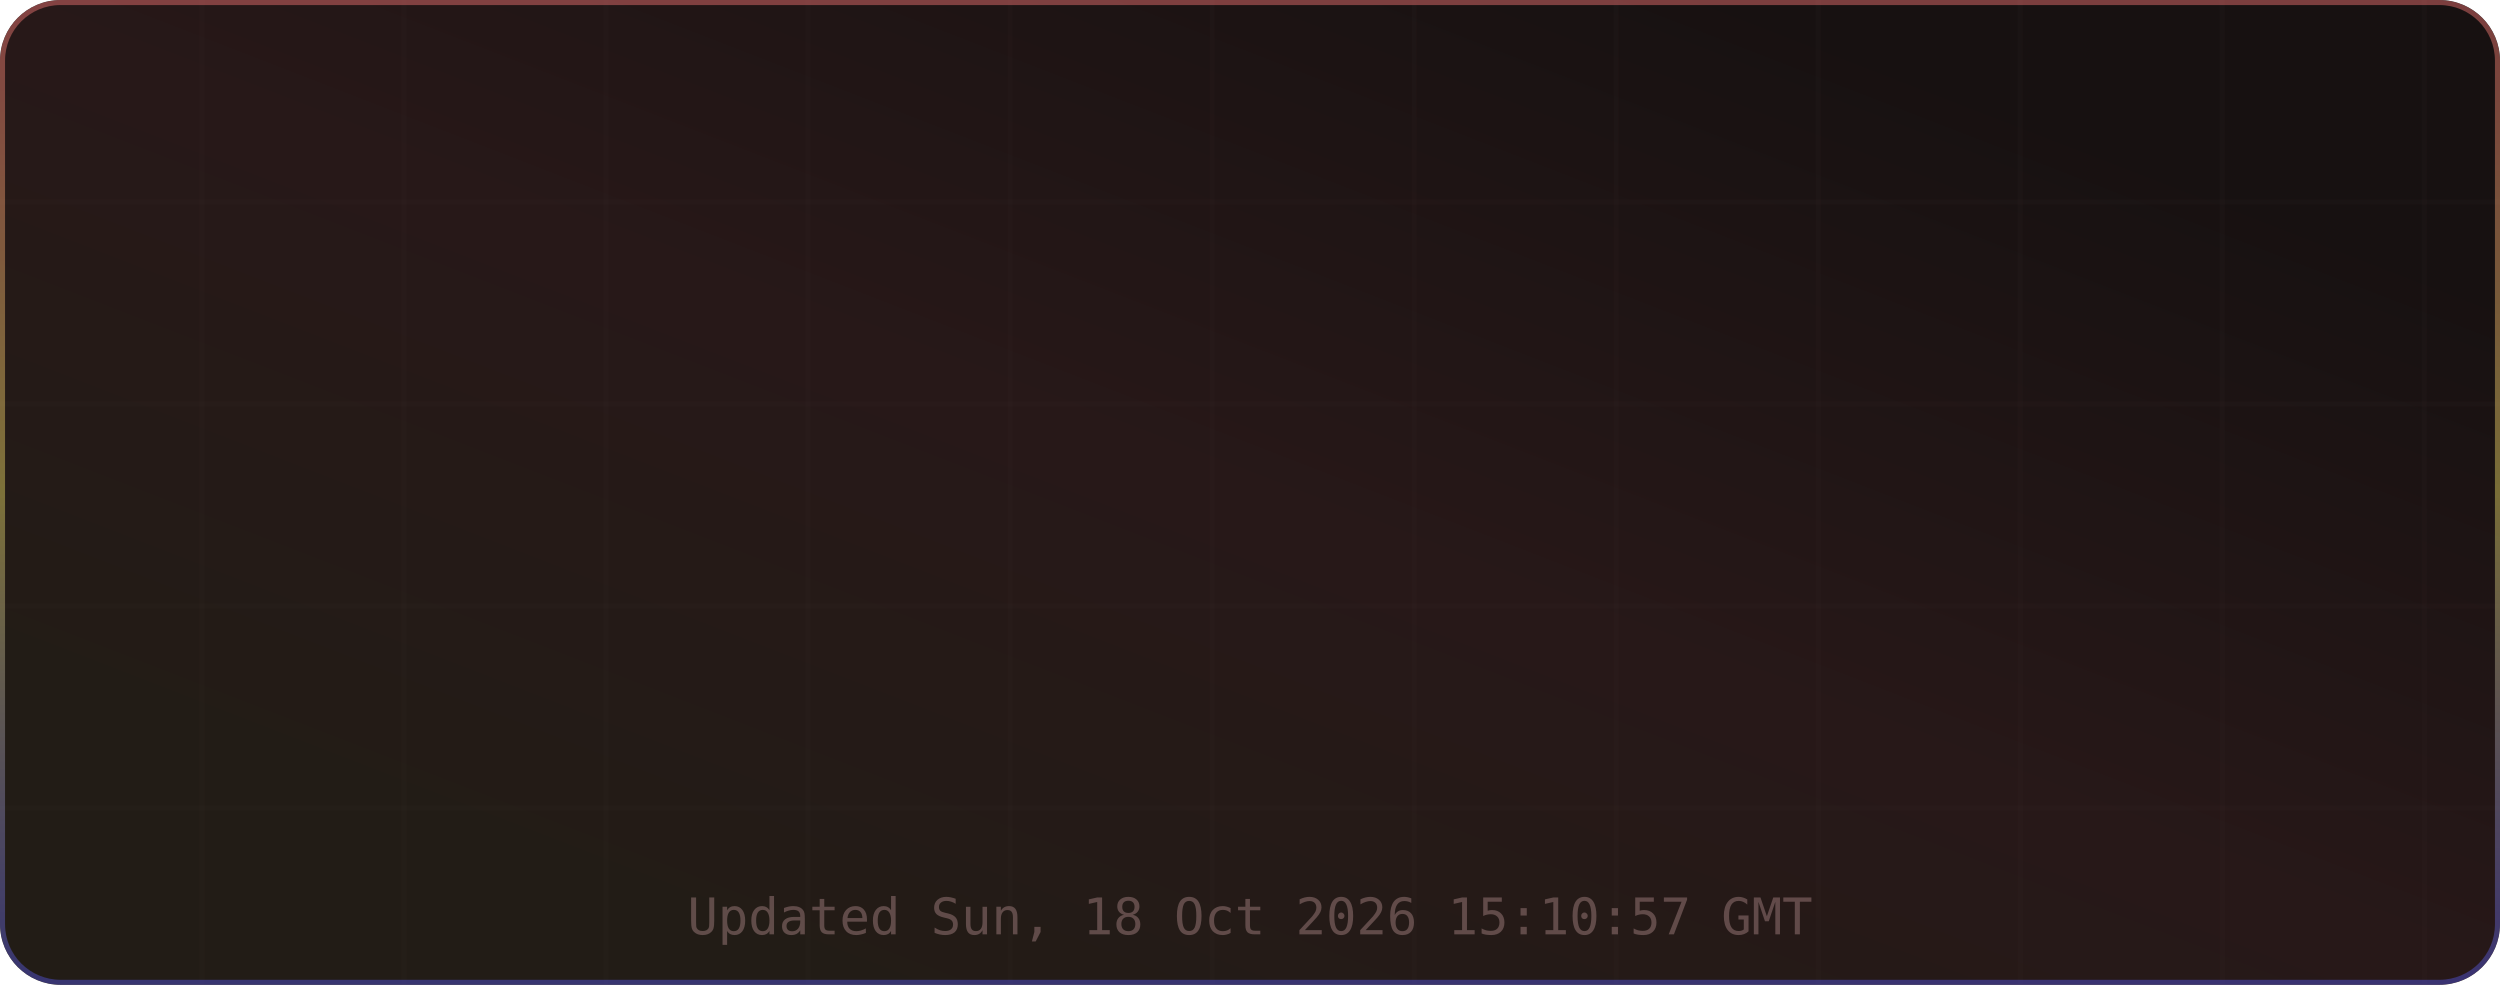
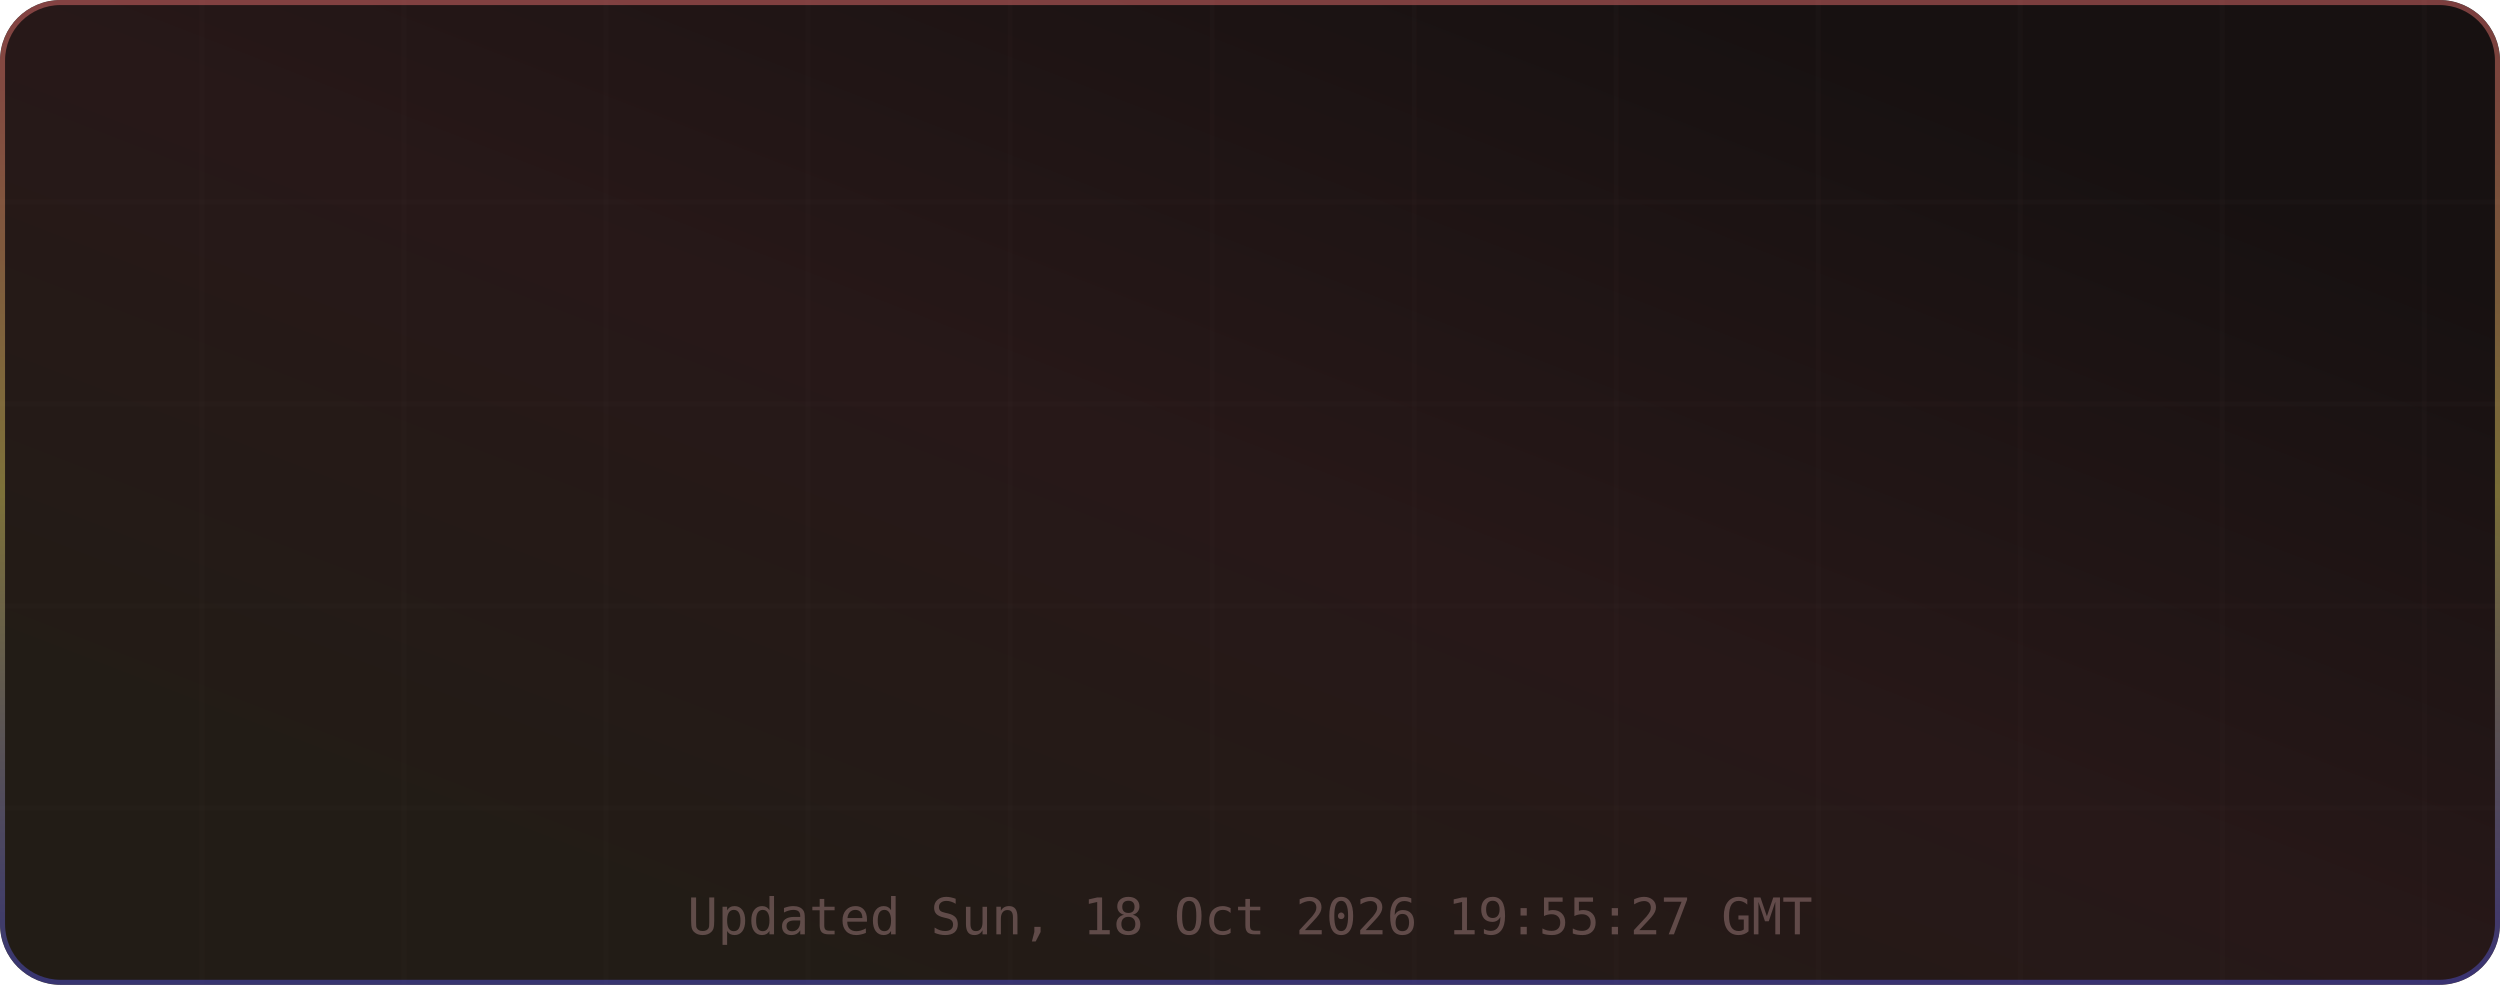
<svg xmlns="http://www.w3.org/2000/svg" width="495" height="195" viewBox="0 0 495 195" role="img" aria-label="TM's GitHub Stats">
  <defs>
    <linearGradient id="grad-bg" x1="0.85" y1="0.15" x2="0.15" y2="0.85" gradientUnits="objectBoundingBox">
      <stop offset="0%" stop-color="#171111" />
      <stop offset="50%" stop-color="#271818" />
      <stop offset="100%" stop-color="#221c16" />
      <animateTransform attributeName="gradientTransform" type="rotate" values="0 0.5 0.5; 360 0.5 0.5" dur="12s" repeatCount="indefinite" />
    </linearGradient>
    <linearGradient id="grad-accent" x1="0.5" y1="0" x2="0.5" y2="1" gradientUnits="objectBoundingBox">
      <stop offset="0%" stop-color="#e06c6c" />
      <stop offset="50%" stop-color="#d6c85c" />
      <stop offset="100%" stop-color="#4d4dcb" />
      <animateTransform attributeName="gradientTransform" type="rotate" values="0 0.5 0.5; 360 0.5 0.5" dur="8s" repeatCount="indefinite" />
    </linearGradient>
    <linearGradient id="grad-chart" x1="0.5" y1="0" x2="0.5" y2="1" gradientUnits="objectBoundingBox">
      <stop offset="0%" stop-color="#e06c6c" stop-opacity="0.9" />
      <stop offset="100%" stop-color="#d6c85c" stop-opacity="0.7" />
    </linearGradient>
    <radialGradient id="grad-glow" cx="0.5" cy="0.5" r="0.6" gradientUnits="objectBoundingBox">
      <stop offset="0%" stop-color="#e06c6c" stop-opacity="0.3" />
      <stop offset="100%" stop-color="#e06c6c" stop-opacity="0" />
    </radialGradient>
    <filter id="drop-shadow" x="-20%" y="-20%" width="140%" height="140%">
      <feGaussianBlur in="SourceAlpha" stdDeviation="3" />
      <feOffset dx="0" dy="2" />
      <feComponentTransfer>
        <feFuncA type="linear" slope="0.4" />
      </feComponentTransfer>
      <feMerge>
        <feMergeNode />
        <feMergeNode in="SourceGraphic" />
      </feMerge>
    </filter>
    <filter id="glow-filter" x="-30%" y="-30%" width="160%" height="160%">
      <feGaussianBlur stdDeviation="4" result="blur" />
      <feMerge>
        <feMergeNode in="blur" />
        <feMergeNode in="SourceGraphic" />
      </feMerge>
    </filter>
    <clipPath id="card-clip">
      <rect width="495" height="195" rx="12" ry="12" />
    </clipPath>
  </defs>
  <defs>
    <filter id="noise" x="0" y="0" width="100%" height="100%">
      <feTurbulence type="fractalNoise" baseFrequency="0.65" numOctaves="3" stitchTiles="stitch" />
      <feColorMatrix type="saturate" values="0" />
      <feBlend in="SourceGraphic" mode="overlay" result="blend" />
      <feComposite in="blend" in2="SourceGraphic" operator="in" />
    </filter>
  </defs>
  <g clip-path="url(#card-clip)">
    <rect x="0" y="0" width="495" height="195" rx="12" ry="12" fill="url(#grad-bg)" clip-path="url(#card-clip)" />
    <g opacity="1">
      <line x1="40" y1="0" x2="40" y2="195" stroke="#432d2d" stroke-width="1" opacity="0.08" />
      <line x1="80" y1="0" x2="80" y2="195" stroke="#432d2d" stroke-width="1" opacity="0.08" />
      <line x1="120" y1="0" x2="120" y2="195" stroke="#432d2d" stroke-width="1" opacity="0.08" />
      <line x1="160" y1="0" x2="160" y2="195" stroke="#432d2d" stroke-width="1" opacity="0.08" />
      <line x1="200" y1="0" x2="200" y2="195" stroke="#432d2d" stroke-width="1" opacity="0.08" />
      <line x1="240" y1="0" x2="240" y2="195" stroke="#432d2d" stroke-width="1" opacity="0.08" />
      <line x1="280" y1="0" x2="280" y2="195" stroke="#432d2d" stroke-width="1" opacity="0.08" />
      <line x1="320" y1="0" x2="320" y2="195" stroke="#432d2d" stroke-width="1" opacity="0.08" />
      <line x1="360" y1="0" x2="360" y2="195" stroke="#432d2d" stroke-width="1" opacity="0.08" />
      <line x1="400" y1="0" x2="400" y2="195" stroke="#432d2d" stroke-width="1" opacity="0.08" />
      <line x1="440" y1="0" x2="440" y2="195" stroke="#432d2d" stroke-width="1" opacity="0.08" />
      <line x1="480" y1="0" x2="480" y2="195" stroke="#432d2d" stroke-width="1" opacity="0.08" />
      <line x1="0" y1="40" x2="495" y2="40" stroke="#432d2d" stroke-width="1" opacity="0.08" />
      <line x1="0" y1="80" x2="495" y2="80" stroke="#432d2d" stroke-width="1" opacity="0.08" />
      <line x1="0" y1="120" x2="495" y2="120" stroke="#432d2d" stroke-width="1" opacity="0.08" />
      <line x1="0" y1="160" x2="495" y2="160" stroke="#432d2d" stroke-width="1" opacity="0.08" />
    </g>
    <rect x="0.5" y="0.5" width="494" height="194" rx="11.5" fill="none" stroke="url(#grad-accent)" stroke-width="1" opacity="0.5" />
    <g id="title-section" opacity="0">
      <text x="20" y="36" font-size="18" dominant-baseline="middle">⚡</text>
      <text x="42" y="36" font-size="16" font-family="ui-monospace,SFMono-Regular,Menlo,monospace" font-weight="700" fill="#e6edf3" text-anchor="start" dominant-baseline="middle" letter-spacing="0.5">TM's GitHub Stats</text>
      <text x="42" y="50" font-size="11" font-family="ui-monospace,SFMono-Regular,Menlo,monospace" fill="#9d7b7b" text-anchor="start" dominant-baseline="middle" opacity="0.8">@MatrixTM26 · 2026 stats</text>
      <line id="title-line" x1="16" y1="52" x2="479" y2="52" stroke="url(#grad-accent)" stroke-width="1" opacity="0.4" />
      <animate attributeName="opacity" from="0" to="1" dur="0.5s" begin="0s" fill="freeze" calcMode="spline" keySplines="0.4 0 0.2 1" keyTimes="0;1" />
    </g>
    <g transform="translate(0, 56)">
      <g opacity="0">
        <text x="73.875" y="22" font-size="13" font-family="ui-monospace,SFMono-Regular,Menlo,monospace" fill="#e06c6c" text-anchor="middle" dominant-baseline="middle" filter="url(#glow-filter)">◈</text>
        <text x="73.875" y="38" font-size="18" font-family="ui-monospace,SFMono-Regular,Menlo,monospace" font-weight="700" fill="#e6edf3" text-anchor="middle" dominant-baseline="middle">10.4K</text>
        <text x="73.875" y="54" font-size="9" font-family="ui-monospace,SFMono-Regular,Menlo,monospace" fill="#9d7b7b" text-anchor="middle" dominant-baseline="middle" letter-spacing="0.3">Commits</text>
        <animate attributeName="opacity" from="0" to="1" dur="0.5s" begin="0.1s" fill="freeze" calcMode="spline" keySplines="0.4 0 0.2 1" keyTimes="0;1" />
      </g>
      <g opacity="0">
        <text x="189.625" y="22" font-size="13" font-family="ui-monospace,SFMono-Regular,Menlo,monospace" fill="#e06c6c" text-anchor="middle" dominant-baseline="middle" filter="url(#glow-filter)">⌥</text>
        <text x="189.625" y="38" font-size="18" font-family="ui-monospace,SFMono-Regular,Menlo,monospace" font-weight="700" fill="#e6edf3" text-anchor="middle" dominant-baseline="middle">157</text>
        <text x="189.625" y="54" font-size="9" font-family="ui-monospace,SFMono-Regular,Menlo,monospace" fill="#9d7b7b" text-anchor="middle" dominant-baseline="middle" letter-spacing="0.3">Pull Requests</text>
        <animate attributeName="opacity" from="0" to="1" dur="0.5s" begin="0.17s" fill="freeze" calcMode="spline" keySplines="0.4 0 0.2 1" keyTimes="0;1" />
      </g>
      <g opacity="0">
        <text x="305.375" y="22" font-size="13" font-family="ui-monospace,SFMono-Regular,Menlo,monospace" fill="#e06c6c" text-anchor="middle" dominant-baseline="middle" filter="url(#glow-filter)">◎</text>
        <text x="305.375" y="38" font-size="18" font-family="ui-monospace,SFMono-Regular,Menlo,monospace" font-weight="700" fill="#e6edf3" text-anchor="middle" dominant-baseline="middle">1</text>
        <text x="305.375" y="54" font-size="9" font-family="ui-monospace,SFMono-Regular,Menlo,monospace" fill="#9d7b7b" text-anchor="middle" dominant-baseline="middle" letter-spacing="0.3">Issues</text>
        <animate attributeName="opacity" from="0" to="1" dur="0.5s" begin="0.24s" fill="freeze" calcMode="spline" keySplines="0.4 0 0.2 1" keyTimes="0;1" />
      </g>
      <g opacity="0">
        <text x="421.125" y="22" font-size="13" font-family="ui-monospace,SFMono-Regular,Menlo,monospace" fill="#e06c6c" text-anchor="middle" dominant-baseline="middle" filter="url(#glow-filter)">✦</text>
        <text x="421.125" y="38" font-size="18" font-family="ui-monospace,SFMono-Regular,Menlo,monospace" font-weight="700" fill="#e6edf3" text-anchor="middle" dominant-baseline="middle">2</text>
        <text x="421.125" y="54" font-size="9" font-family="ui-monospace,SFMono-Regular,Menlo,monospace" fill="#9d7b7b" text-anchor="middle" dominant-baseline="middle" letter-spacing="0.3">Reviews</text>
        <animate attributeName="opacity" from="0" to="1" dur="0.5s" begin="0.31s" fill="freeze" calcMode="spline" keySplines="0.4 0 0.2 1" keyTimes="0;1" />
      </g>
      <g opacity="0">
        <text x="73.875" y="77" font-size="13" font-family="ui-monospace,SFMono-Regular,Menlo,monospace" fill="#e06c6c" text-anchor="middle" dominant-baseline="middle" filter="url(#glow-filter)">★</text>
        <text x="73.875" y="93" font-size="18" font-family="ui-monospace,SFMono-Regular,Menlo,monospace" font-weight="700" fill="#e6edf3" text-anchor="middle" dominant-baseline="middle">116</text>
        <text x="73.875" y="109" font-size="9" font-family="ui-monospace,SFMono-Regular,Menlo,monospace" fill="#9d7b7b" text-anchor="middle" dominant-baseline="middle" letter-spacing="0.3">Stars Earned</text>
        <animate attributeName="opacity" from="0" to="1" dur="0.5s" begin="0.38s" fill="freeze" calcMode="spline" keySplines="0.4 0 0.2 1" keyTimes="0;1" />
      </g>
      <g opacity="0">
        <text x="189.625" y="77" font-size="13" font-family="ui-monospace,SFMono-Regular,Menlo,monospace" fill="#e06c6c" text-anchor="middle" dominant-baseline="middle" filter="url(#glow-filter)">⊗</text>
        <text x="189.625" y="93" font-size="18" font-family="ui-monospace,SFMono-Regular,Menlo,monospace" font-weight="700" fill="#e6edf3" text-anchor="middle" dominant-baseline="middle">17</text>
        <text x="189.625" y="109" font-size="9" font-family="ui-monospace,SFMono-Regular,Menlo,monospace" fill="#9d7b7b" text-anchor="middle" dominant-baseline="middle" letter-spacing="0.3">Forks</text>
        <animate attributeName="opacity" from="0" to="1" dur="0.5s" begin="0.45s" fill="freeze" calcMode="spline" keySplines="0.4 0 0.2 1" keyTimes="0;1" />
      </g>
      <g opacity="0">
        <text x="305.375" y="77" font-size="13" font-family="ui-monospace,SFMono-Regular,Menlo,monospace" fill="#e06c6c" text-anchor="middle" dominant-baseline="middle" filter="url(#glow-filter)">◉</text>
        <text x="305.375" y="93" font-size="18" font-family="ui-monospace,SFMono-Regular,Menlo,monospace" font-weight="700" fill="#e6edf3" text-anchor="middle" dominant-baseline="middle">19</text>
        <text x="305.375" y="109" font-size="9" font-family="ui-monospace,SFMono-Regular,Menlo,monospace" fill="#9d7b7b" text-anchor="middle" dominant-baseline="middle" letter-spacing="0.3">Followers</text>
        <animate attributeName="opacity" from="0" to="1" dur="0.5s" begin="0.52s" fill="freeze" calcMode="spline" keySplines="0.4 0 0.2 1" keyTimes="0;1" />
      </g>
      <g opacity="0">
        <text x="421.125" y="77" font-size="13" font-family="ui-monospace,SFMono-Regular,Menlo,monospace" fill="#e06c6c" text-anchor="middle" dominant-baseline="middle" filter="url(#glow-filter)">⚑</text>
        <text x="421.125" y="93" font-size="18" font-family="ui-monospace,SFMono-Regular,Menlo,monospace" font-weight="700" fill="#e6edf3" text-anchor="middle" dominant-baseline="middle">1</text>
        <text x="421.125" y="109" font-size="9" font-family="ui-monospace,SFMono-Regular,Menlo,monospace" fill="#9d7b7b" text-anchor="middle" dominant-baseline="middle" letter-spacing="0.3">Day Streak</text>
        <animate attributeName="opacity" from="0" to="1" dur="0.5s" begin="0.59s" fill="freeze" calcMode="spline" keySplines="0.4 0 0.2 1" keyTimes="0;1" />
      </g>
      <g opacity="0">
        <circle cx="450" cy="-24" r="32" fill="none" stroke="#432d2d" stroke-width="2" />
        <circle cx="450" cy="-24" r="32" fill="none" stroke="url(#grad-accent)" stroke-width="2.5" stroke-dasharray="201.06" stroke-dashoffset="201.06" stroke-linecap="round" transform="rotate(-90 450 -24)">
          <animate attributeName="stroke-dashoffset" from="201.062" to="180.956" dur="1.5s" begin="0.3s" fill="freeze" calcMode="spline" keySplines="0.4 0 0.2 1" keyTimes="0;1" />
        </circle>
        <text x="450" y="-30" font-size="18" font-family="ui-monospace,SFMono-Regular,Menlo,monospace" font-weight="700" fill="#e06c6c" text-anchor="middle" filter="url(#glow-filter)">A+</text>
        <text x="450" y="-14" font-size="8" font-family="ui-monospace,SFMono-Regular,Menlo,monospace" fill="#9d7b7b" text-anchor="middle" letter-spacing="1">RANK</text>
        <text x="450" y="-4" font-size="8" font-family="ui-monospace,SFMono-Regular,Menlo,monospace" fill="#9d7b7b" text-anchor="middle" opacity="0.7">Top 10%</text>
        <animate attributeName="opacity" from="0" to="1" dur="0.6s" begin="0.2s" fill="freeze" calcMode="spline" keySplines="0.4 0 0.2 1" keyTimes="0;1" />
      </g>
    </g>
-     <text x="247.5" y="185" font-size="10" font-family="ui-monospace,SFMono-Regular,Menlo,monospace" fill="#9d7b7b" text-anchor="middle" opacity="0.5">Updated Sun, 18 Oct 2026 15:10:57 GMT</text>
+     <text x="247.5" y="185" font-size="10" font-family="ui-monospace,SFMono-Regular,Menlo,monospace" fill="#9d7b7b" text-anchor="middle" opacity="0.5">Updated Sun, 18 Oct 2026 19:55:27 GMT</text>
  </g>
</svg>
